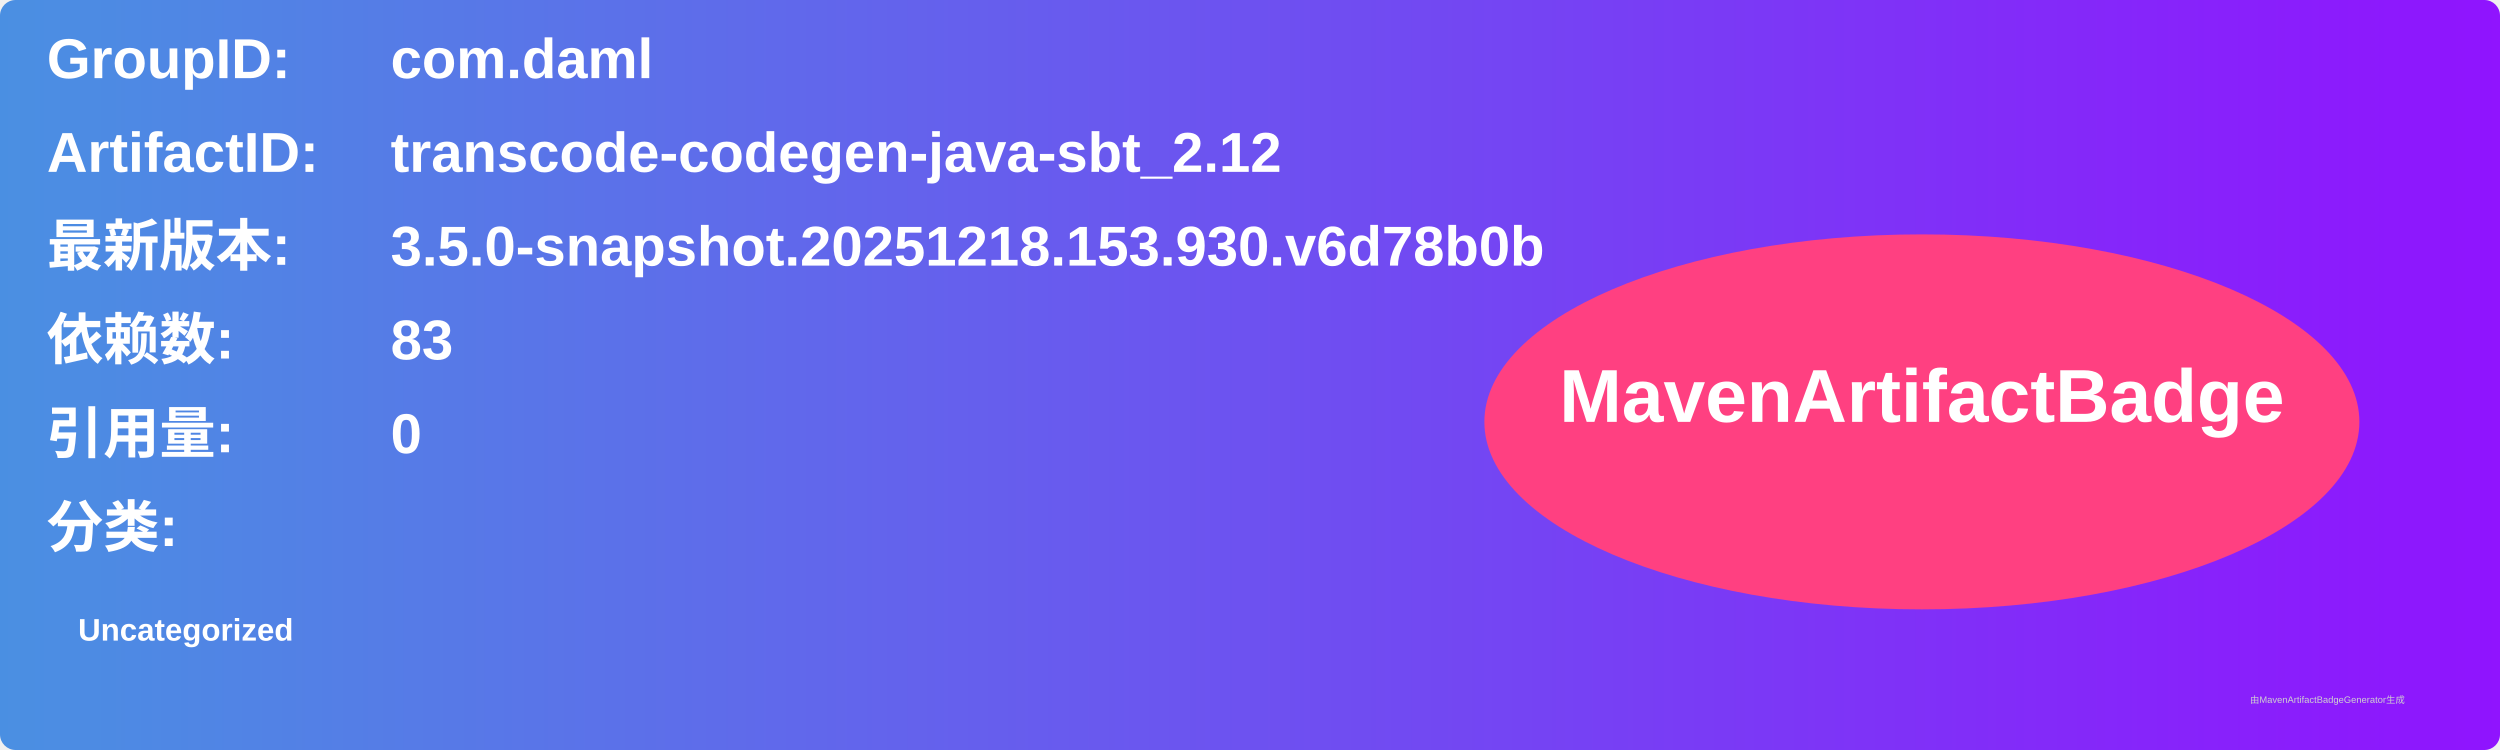
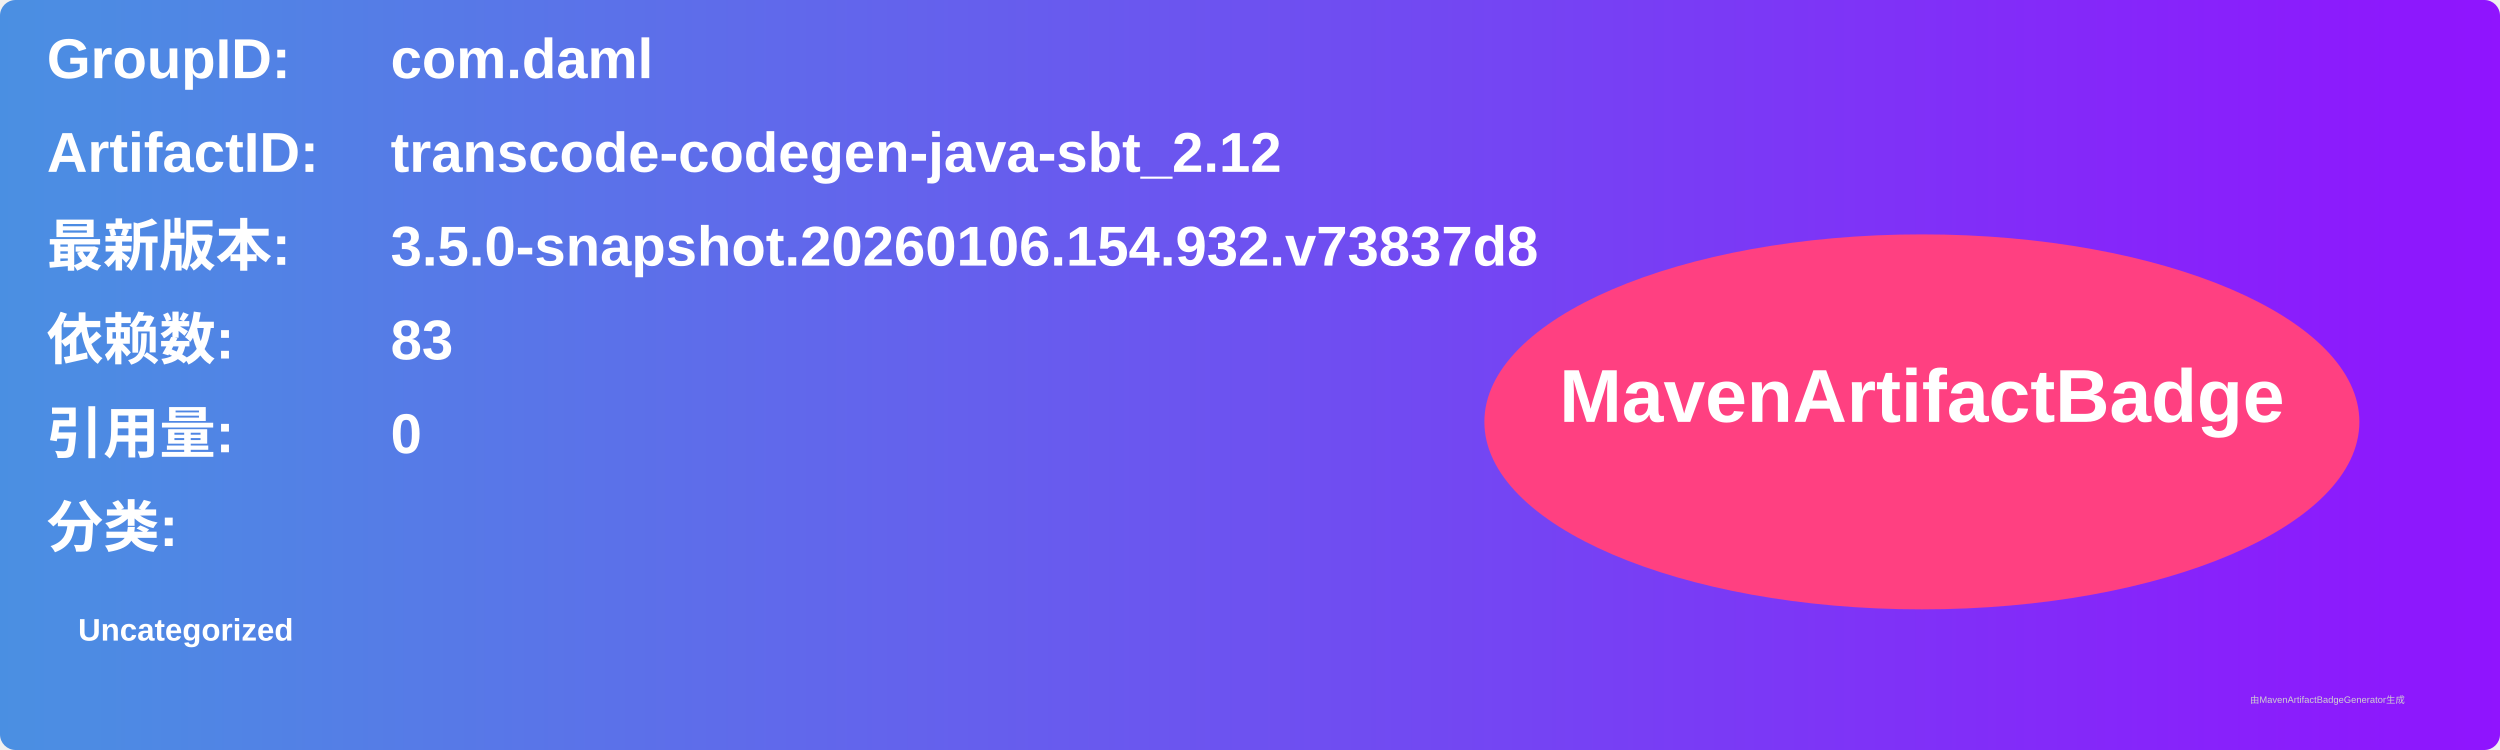
<svg xmlns="http://www.w3.org/2000/svg" width="800" height="240" viewBox="0 0 800 240">
  <linearGradient id="grad" x1="0%" y1="0%" x2="100%" y2="0%">
    <stop offset="0%" stop-color="#4a90e2" />
    <stop offset="100%" stop-color="#9013fe" />
  </linearGradient>
  <rect width="100%" height="100%" rx="5" ry="5" fill="url(#grad)" />
  <g transform="translate(15, 15)">
    <text x="0" y="10" font-family="Arial" font-size="18" fill="white" font-weight="bold" width="260">GroupID:</text>
    <text x="110" y="10" font-family="Arial" font-size="18" fill="white" font-weight="bold" width="460">com.daml</text>
    <text x="0" y="40" font-family="Arial" font-size="18" fill="white" font-weight="bold" width="260">ArtifactID:</text>
    <text x="110" y="40" font-family="Arial" font-size="18" fill="white" font-weight="bold" width="460">transcode-codegen-java-sbt_2.12</text>
    <text x="0" y="70" font-family="Arial" font-size="18" fill="white" font-weight="bold">最新版本:</text>
    <text x="110" y="70" font-family="Arial" font-size="18" fill="white" font-weight="bold">
-       <tspan font-weight="bold">3.5.0-snapshot.20251218.153.930.v6d78b0b</tspan>
+       <tspan font-weight="bold">3.5.0-snapshot.20260106.154.932.v73837d8</tspan>
    </text>
    <text x="0" y="100" font-family="Arial" font-size="18" fill="white" font-weight="bold">依赖数: </text>
    <text x="110" y="100" font-family="Arial" font-size="18" fill="white">
      <tspan font-weight="bold">83</tspan>
    </text>
    <text x="0" y="130" font-family="Arial" font-size="18" fill="white" font-weight="bold">引用量: </text>
    <text x="110" y="130" font-family="Arial" font-size="18" fill="white">
      <tspan font-weight="bold">0</tspan>
    </text>
    <text x="0" y="160" font-family="Arial" font-size="18" fill="white" font-weight="bold">分类:</text>
    <text x="10" y="190" font-family="Arial" font-size="10" fill="white">
      <tspan font-weight="bold">Uncategorized</tspan>
    </text>
    <ellipse cx="600" cy="120" rx="140" ry="60" fill="#ff4081" />
    <text x="600" y="120" text-anchor="middle" font-family="Arial" font-size="24" fill="white" font-weight="bold">MavenArtifactBadge</text>
  </g>
  <text x="720" y="225" font-family="Arial" font-size="3" fill="#d0d0d0">由MavenArtifactBadgeGenerator生成</text>
</svg>
